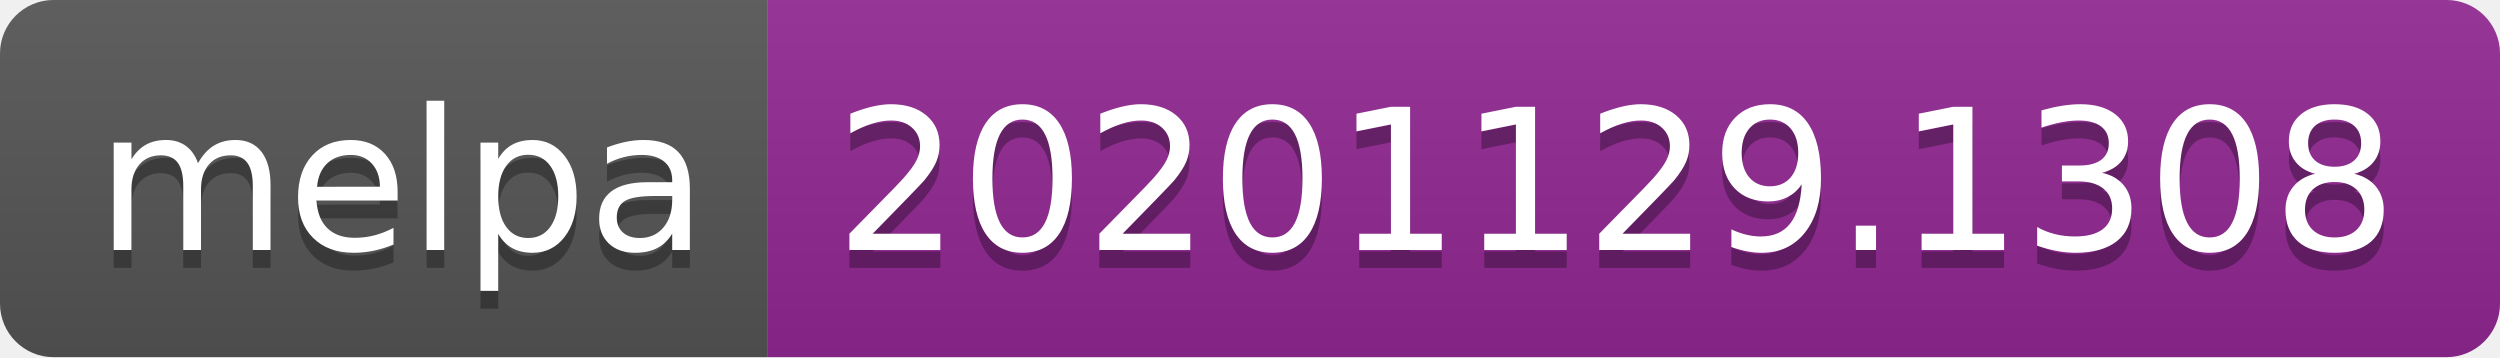
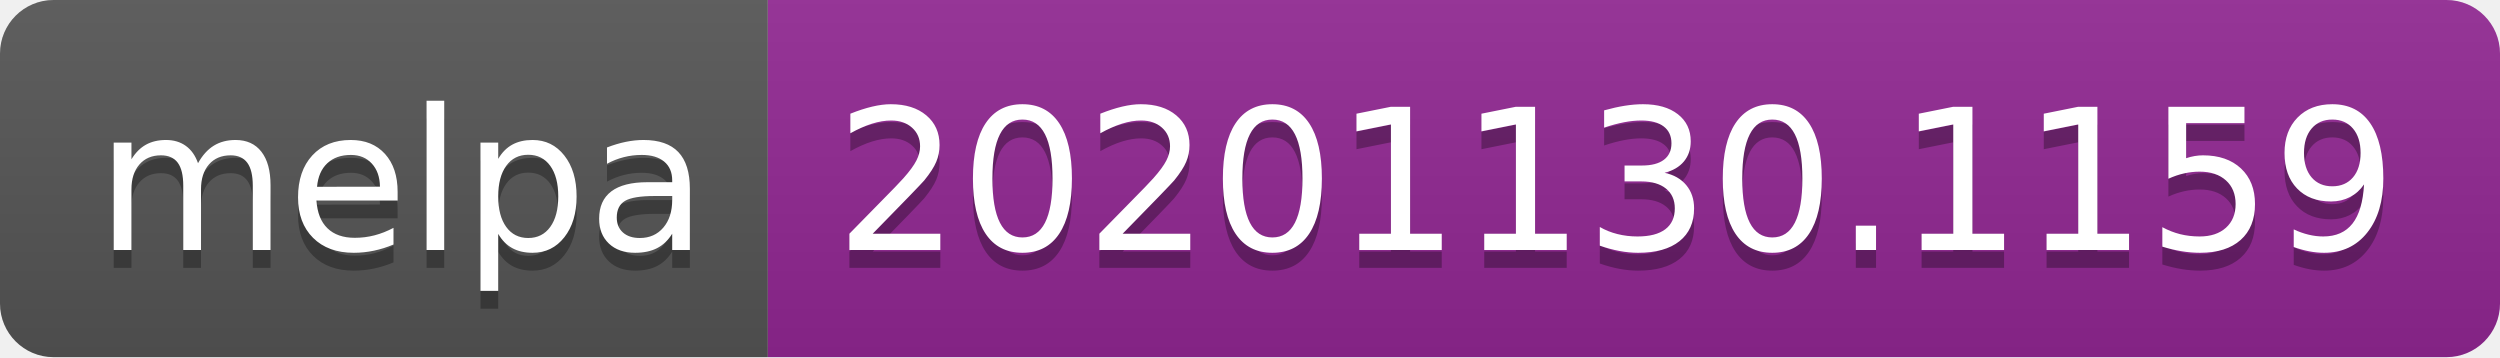
- <svg xmlns="http://www.w3.org/2000/svg" width="140" height="20" role="img" aria-label="melpa: 20201129.1308">
+ <svg xmlns="http://www.w3.org/2000/svg" width="140" height="20" role="img" aria-label="melpa: 20201130.1159">
  <linearGradient id="s" x2="0" y2="100%">
    <stop offset="0" stop-color="#bbb" stop-opacity=".1" />
    <stop offset="1" stop-opacity=".1" />
  </linearGradient>
  <clipPath id="r">
    <rect width="140" height="20" rx="3" fill="#fff" />
  </clipPath>
  <g clip-path="url(#r)">
    <rect width="43" height="20" fill="#555" />
    <rect x="43" width="97" height="20" fill="#922793" />
    <rect width="140" height="20" fill="url(#s)" />
  </g>
  <g fill="#fff" text-anchor="middle" font-family="Verdana,Geneva,DejaVu Sans,sans-serif" text-rendering="geometricPrecision" font-size="110">
    <text aria-hidden="true" x="225" y="150" fill="#010101" fill-opacity=".3" transform="scale(.1)" textLength="330">melpa</text>
    <text x="225" y="140" transform="scale(.1)" fill="#fff" textLength="330">melpa</text>
-     <text aria-hidden="true" x="905" y="150" fill="#010101" fill-opacity=".3" transform="scale(.1)" textLength="870">20201129.1308</text>
-     <text x="905" y="140" transform="scale(.1)" fill="#fff" textLength="870">20201129.1308</text>
+     <text aria-hidden="true" x="905" y="150" fill="#010101" fill-opacity=".3" transform="scale(.1)" textLength="870">20201130.1159</text>
+     <text x="905" y="140" transform="scale(.1)" fill="#fff" textLength="870">20201130.1159</text>
  </g>
</svg>
